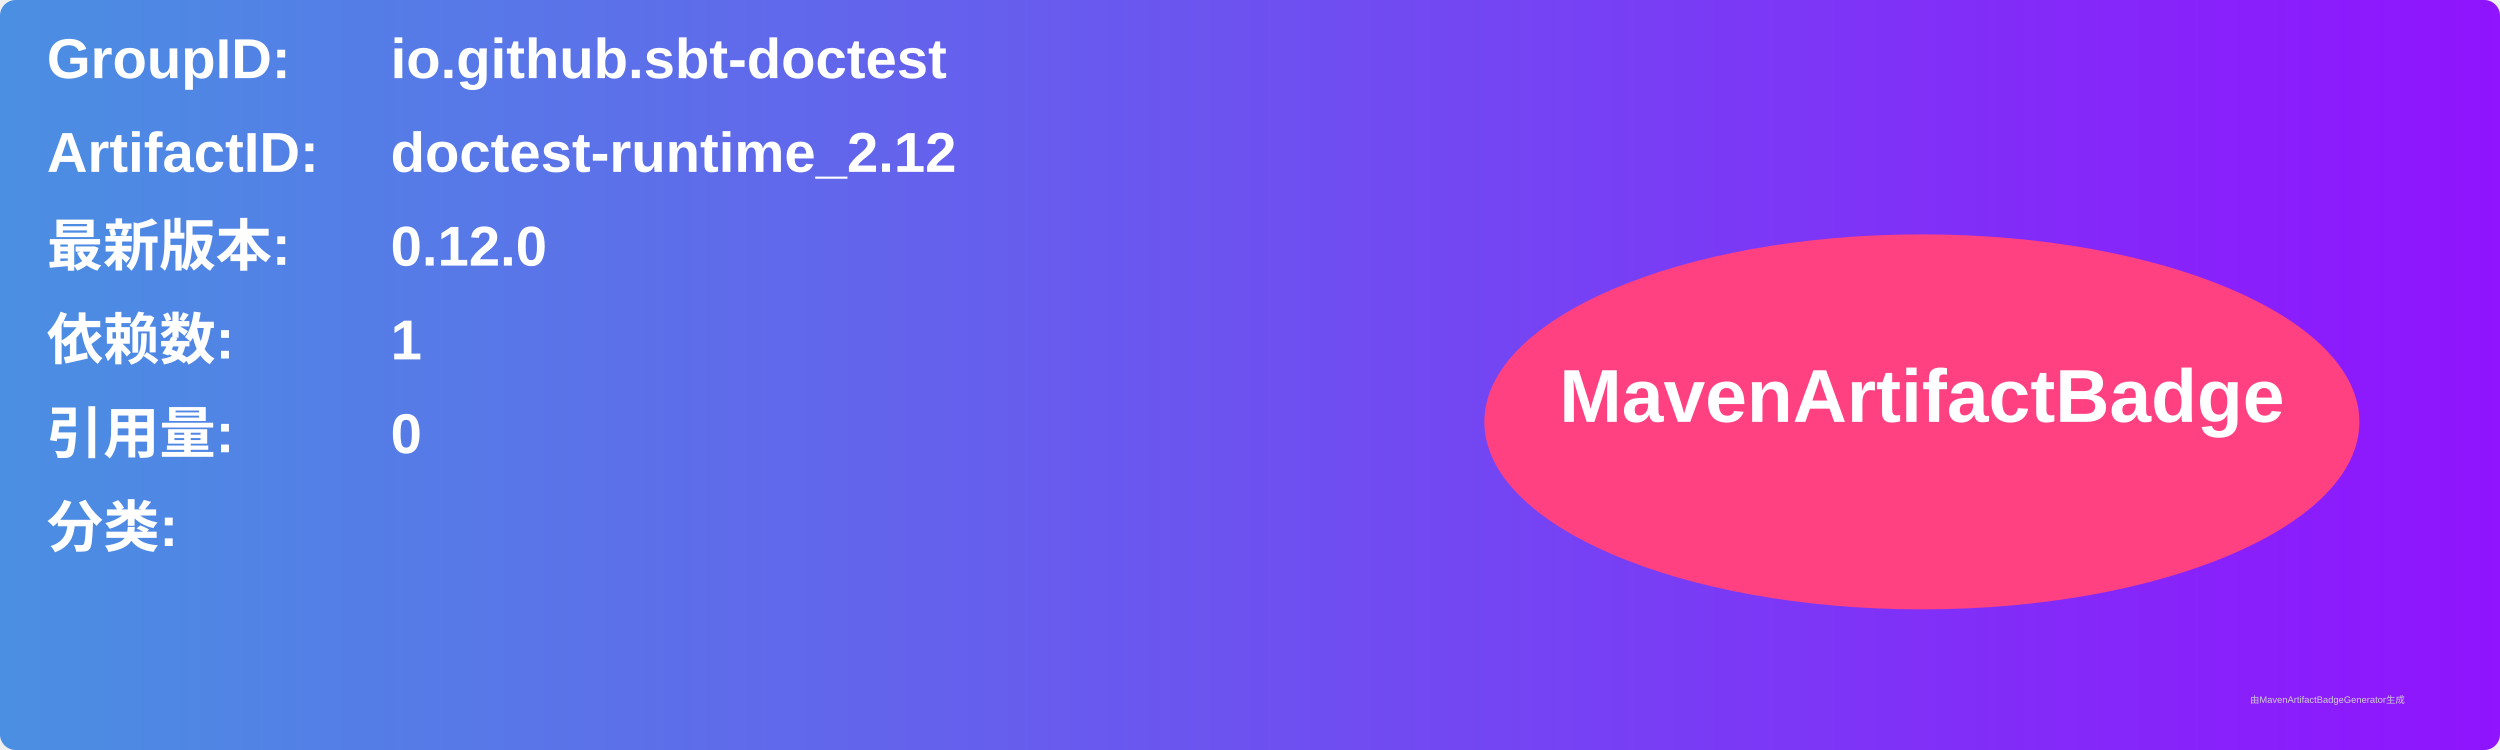
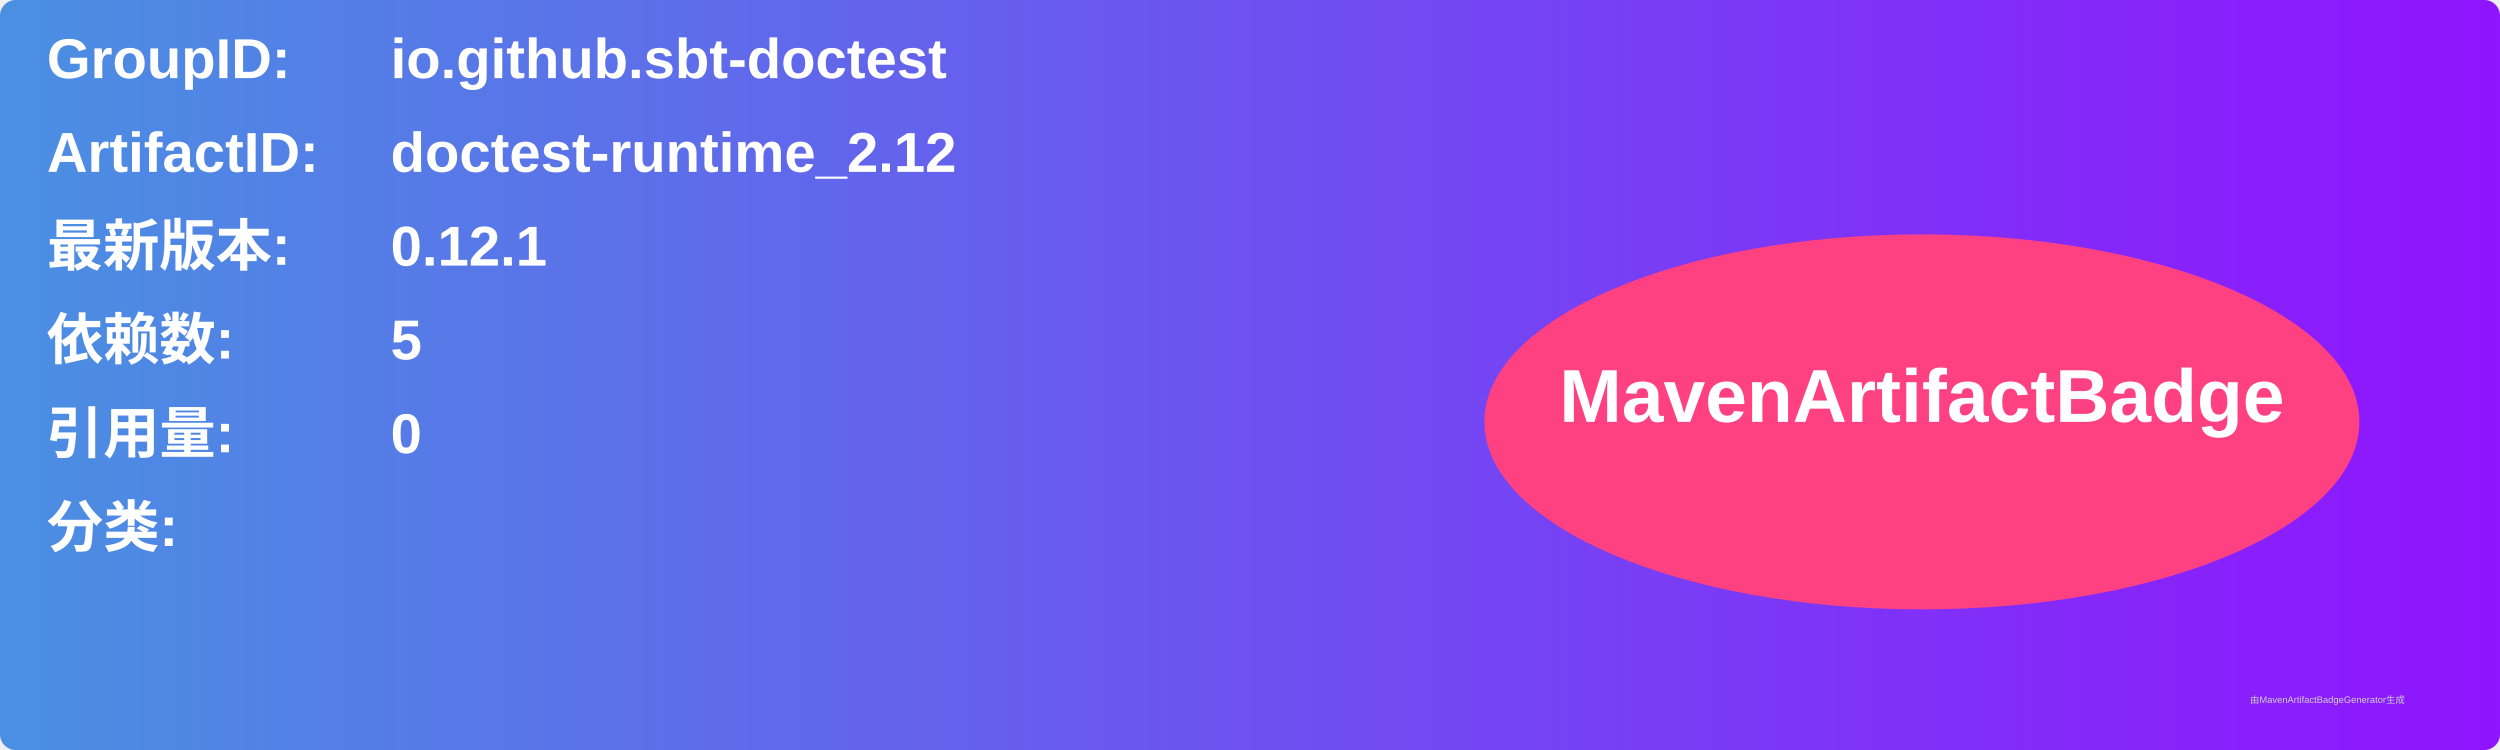
<svg xmlns="http://www.w3.org/2000/svg" width="800" height="240" viewBox="0 0 800 240">
  <linearGradient id="grad" x1="0%" y1="0%" x2="100%" y2="0%">
    <stop offset="0%" stop-color="#4a90e2" />
    <stop offset="100%" stop-color="#9013fe" />
  </linearGradient>
  <rect width="100%" height="100%" rx="5" ry="5" fill="url(#grad)" />
  <g transform="translate(15, 15)">
    <text x="0" y="10" font-family="Arial" font-size="18" fill="white" font-weight="bold" width="260">GroupID:</text>
    <text x="110" y="10" font-family="Arial" font-size="18" fill="white" font-weight="bold" width="460">io.github.sbt-doctest</text>
    <text x="0" y="40" font-family="Arial" font-size="18" fill="white" font-weight="bold" width="260">ArtifactID:</text>
    <text x="110" y="40" font-family="Arial" font-size="18" fill="white" font-weight="bold" width="460">doctest-runtime_2.12</text>
    <text x="0" y="70" font-family="Arial" font-size="18" fill="white" font-weight="bold">最新版本:</text>
    <text x="110" y="70" font-family="Arial" font-size="18" fill="white" font-weight="bold">
-       <tspan font-weight="bold">0.12.0</tspan>
+       <tspan font-weight="bold">0.12.1</tspan>
    </text>
    <text x="0" y="100" font-family="Arial" font-size="18" fill="white" font-weight="bold">依赖数: </text>
    <text x="110" y="100" font-family="Arial" font-size="18" fill="white">
-       <tspan font-weight="bold">1</tspan>
+       <tspan font-weight="bold">5</tspan>
    </text>
    <text x="0" y="130" font-family="Arial" font-size="18" fill="white" font-weight="bold">引用量: </text>
    <text x="110" y="130" font-family="Arial" font-size="18" fill="white">
      <tspan font-weight="bold">0</tspan>
    </text>
    <text x="0" y="160" font-family="Arial" font-size="18" fill="white" font-weight="bold">分类:</text>
    <text x="10" y="190" font-family="Arial" font-size="10" fill="white">
      <tspan font-weight="bold" />
    </text>
    <ellipse cx="600" cy="120" rx="140" ry="60" fill="#ff4081" />
    <text x="600" y="120" text-anchor="middle" font-family="Arial" font-size="24" fill="white" font-weight="bold">MavenArtifactBadge</text>
  </g>
  <text x="720" y="225" font-family="Arial" font-size="3" fill="#d0d0d0">由MavenArtifactBadgeGenerator生成</text>
</svg>
